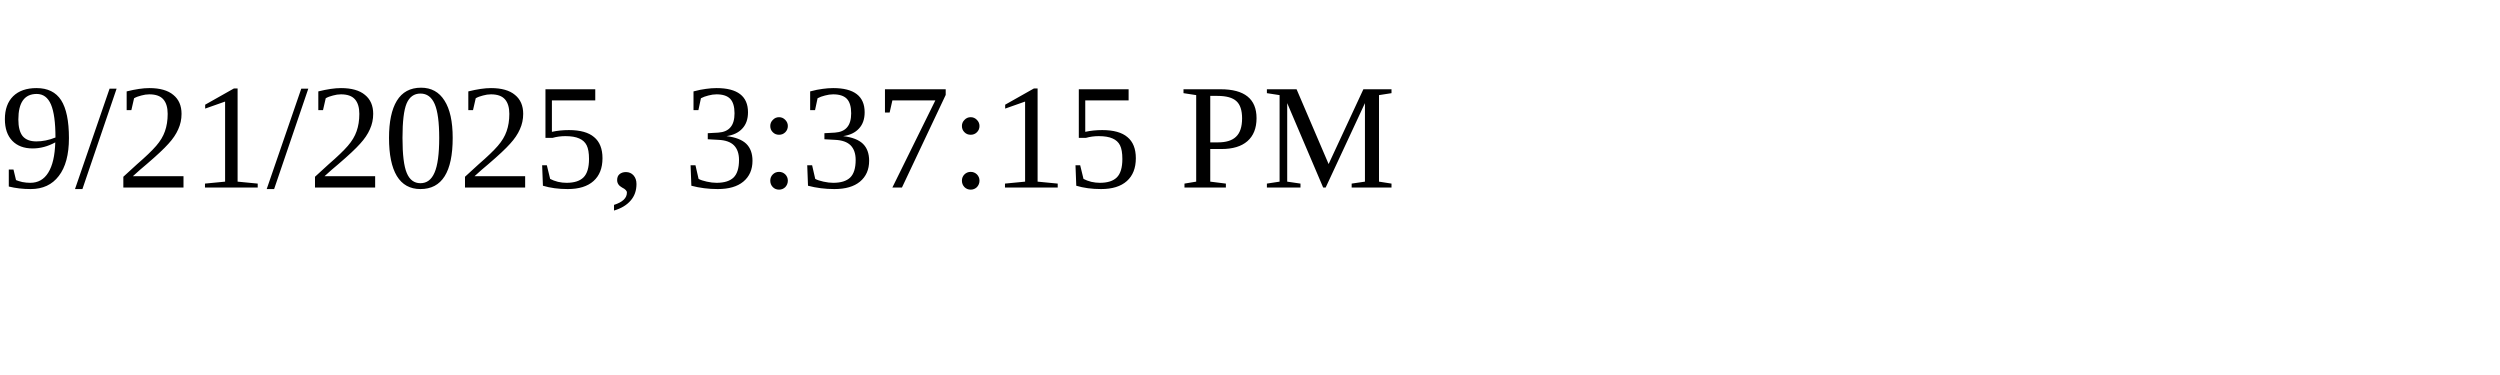
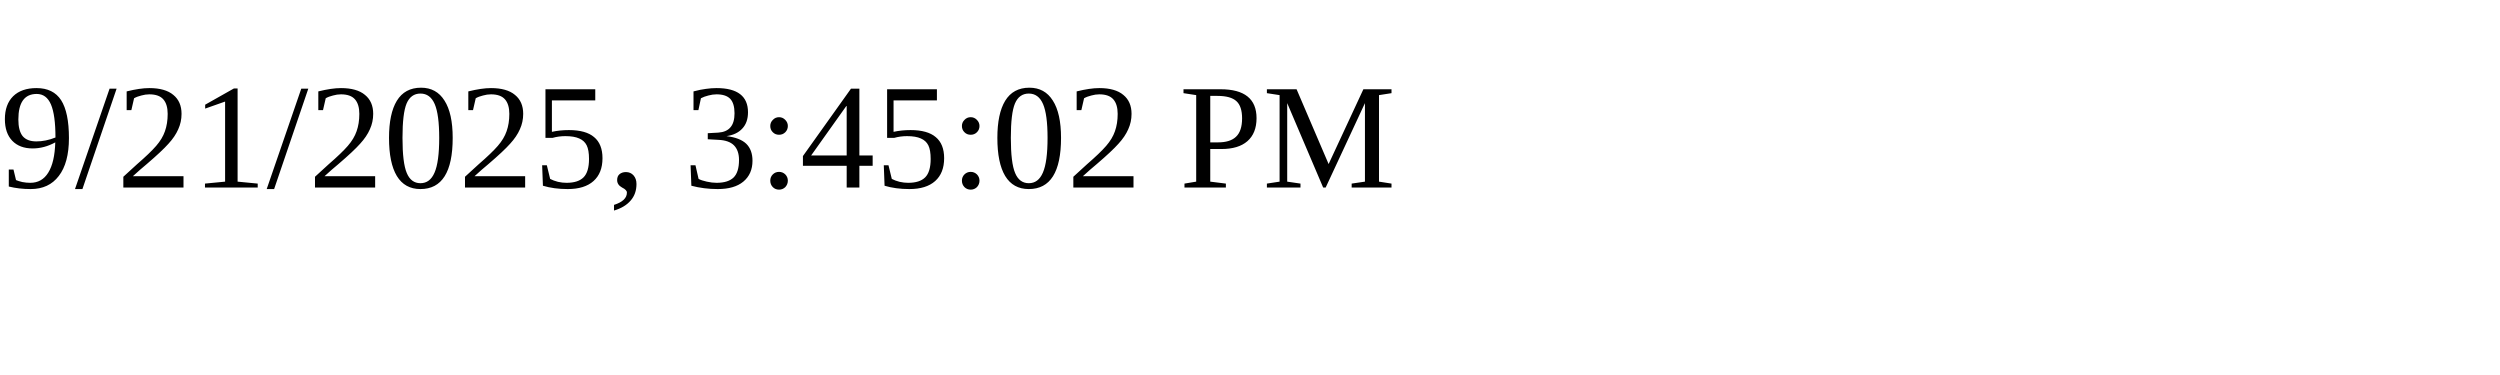
<svg xmlns="http://www.w3.org/2000/svg" height="30" width="200">
-   <text x="0" y="15">9/21/2025, 3:37:15 PM</text>
+   <text x="0" y="15">9/21/2025, 3:45:02 PM</text>
</svg>
